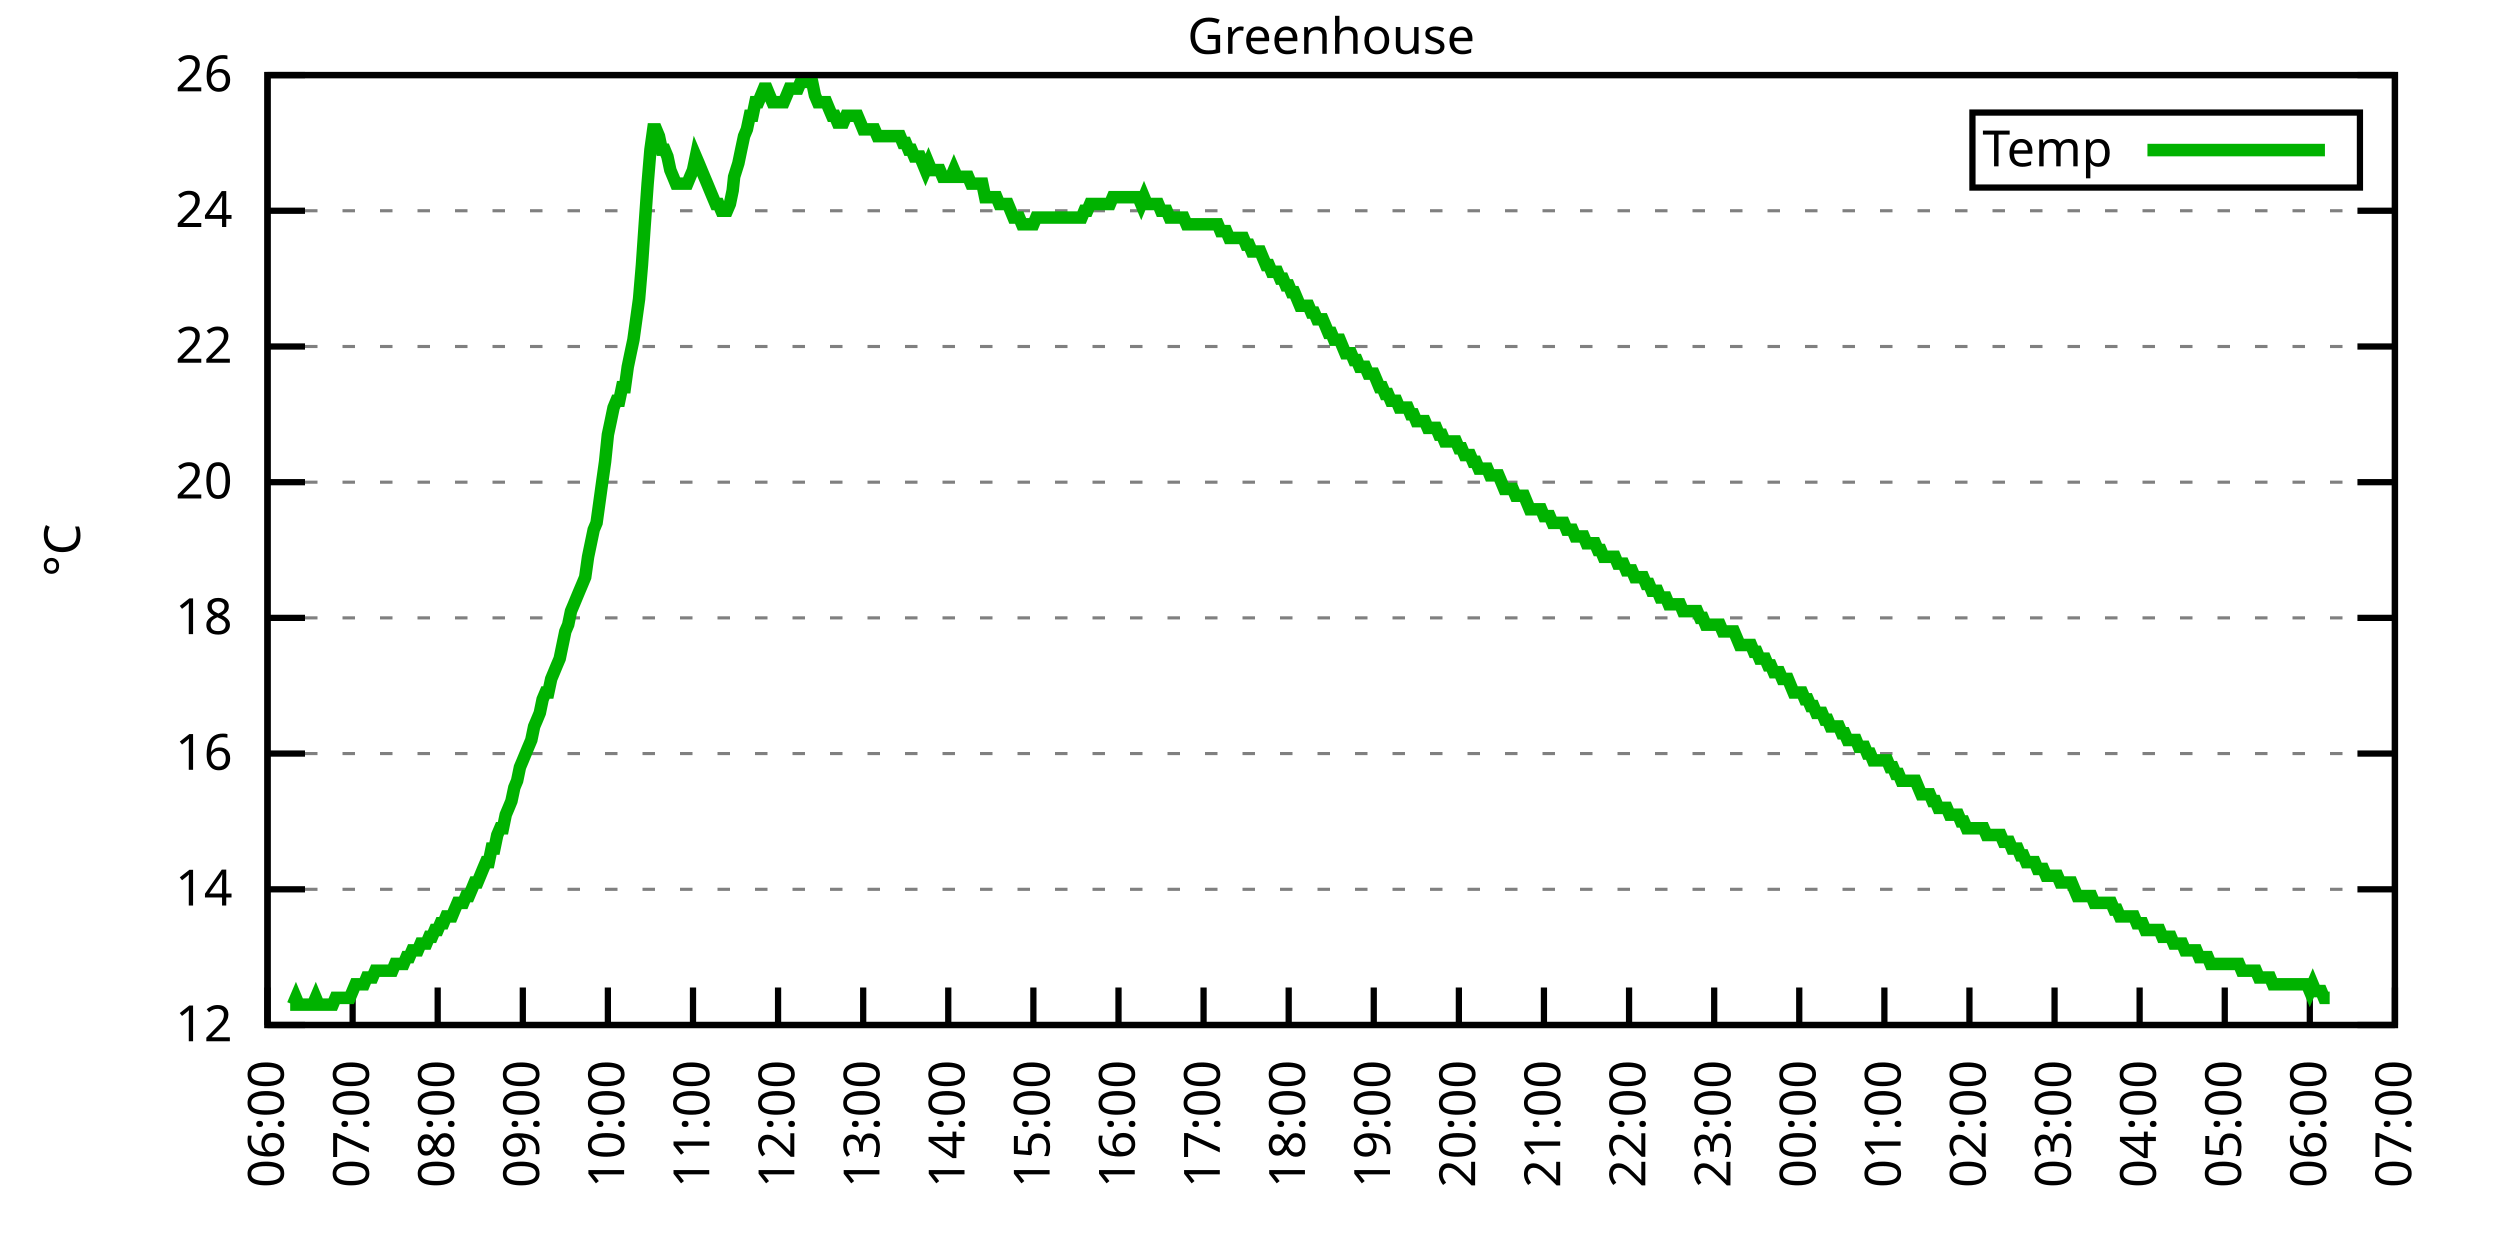
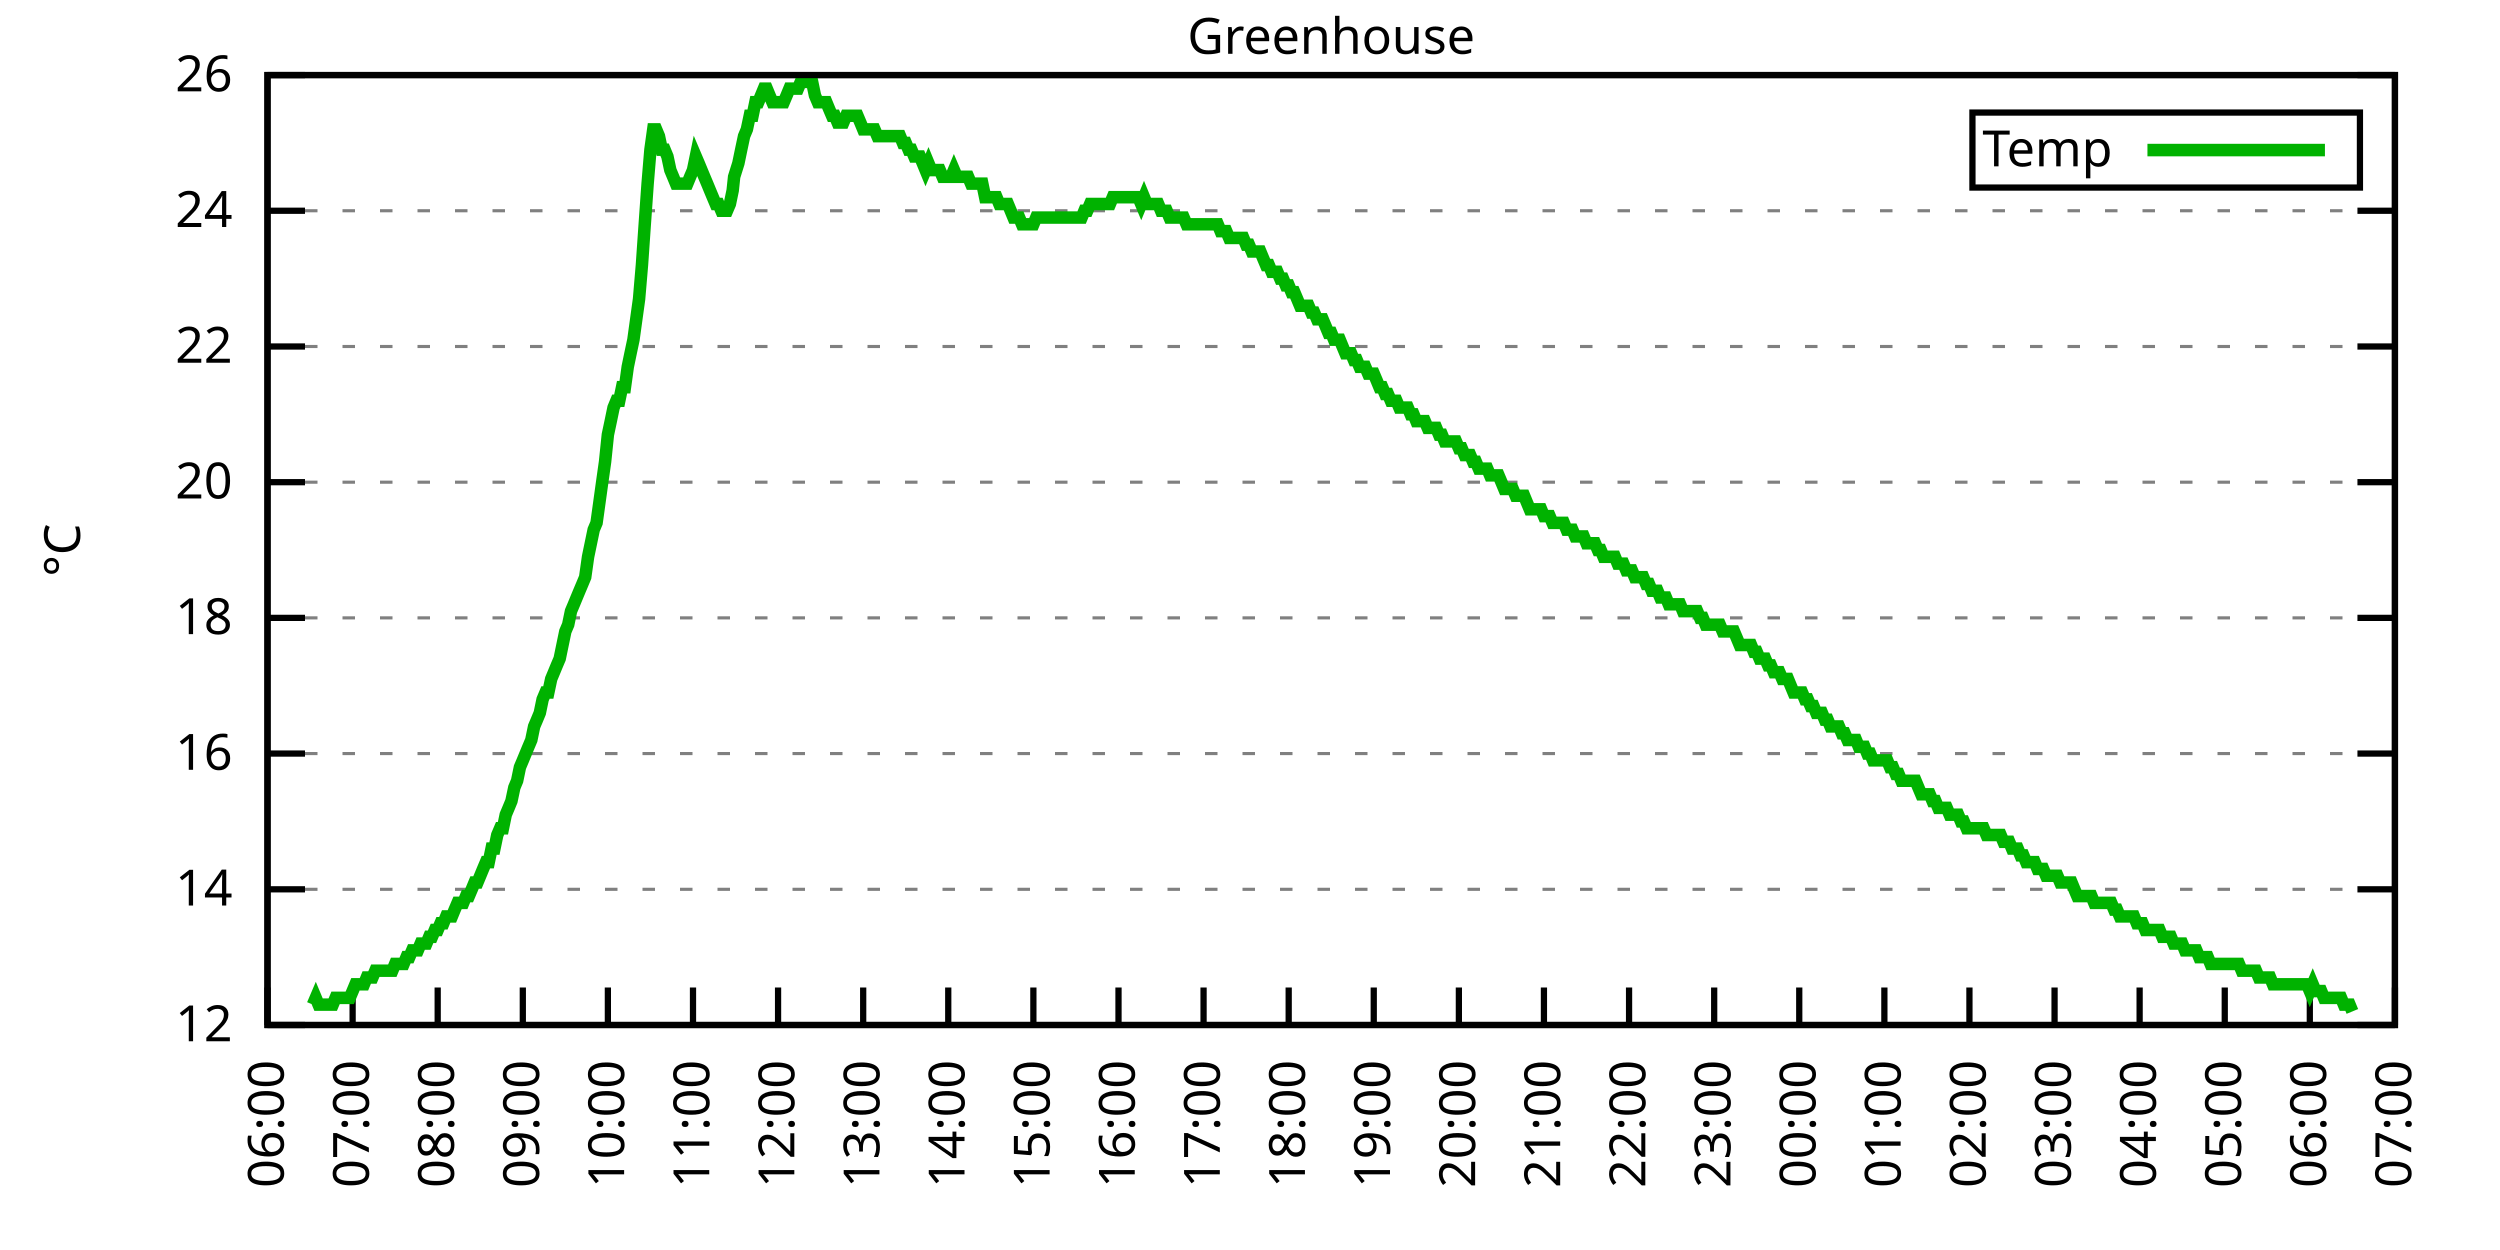
<svg xmlns="http://www.w3.org/2000/svg" xmlns:xlink="http://www.w3.org/1999/xlink" width="400" height="200" viewBox="0 0 400 200">
  <g id="gnuplot_canvas">
    <rect x="0" y="0" width="400" height="200" fill="none" />
    <defs>
      <circle id="gpDot" r="0.5" stroke-width="0.5" stroke="currentColor" />
      <path id="gpPt0" stroke-width="0.333" stroke="currentColor" d="M-1,0 h2 M0,-1 v2" />
      <path id="gpPt1" stroke-width="0.333" stroke="currentColor" d="M-1,-1 L1,1 M1,-1 L-1,1" />
      <path id="gpPt2" stroke-width="0.333" stroke="currentColor" d="M-1,0 L1,0 M0,-1 L0,1 M-1,-1 L1,1 M-1,1 L1,-1" />
      <rect id="gpPt3" stroke-width="0.333" stroke="currentColor" x="-1" y="-1" width="2" height="2" />
      <rect id="gpPt4" stroke-width="0.333" stroke="currentColor" fill="currentColor" x="-1" y="-1" width="2" height="2" />
      <circle id="gpPt5" stroke-width="0.333" stroke="currentColor" cx="0" cy="0" r="1" />
      <use xlink:href="#gpPt5" id="gpPt6" fill="currentColor" stroke="none" />
      <path id="gpPt7" stroke-width="0.333" stroke="currentColor" d="M0,-1.33 L-1.33,0.67 L1.33,0.67 z" />
      <use xlink:href="#gpPt7" id="gpPt8" fill="currentColor" stroke="none" />
      <use xlink:href="#gpPt7" id="gpPt9" stroke="currentColor" transform="rotate(180)" />
      <use xlink:href="#gpPt9" id="gpPt10" fill="currentColor" stroke="none" />
      <use xlink:href="#gpPt3" id="gpPt11" stroke="currentColor" transform="rotate(45)" />
      <use xlink:href="#gpPt11" id="gpPt12" fill="currentColor" stroke="none" />
      <path id="gpPt13" stroke-width="0.333" stroke="currentColor" d="M0,1.330 L1.265,0.411 L0.782,-1.067 L-0.782,-1.076 L-1.265,0.411 z" />
      <use xlink:href="#gpPt13" id="gpPt14" fill="currentColor" stroke="none" />
      <filter id="textbox" filterUnits="objectBoundingBox" x="0" y="0" height="1" width="1">
        <feFlood flood-color="white" flood-opacity="1" result="bgnd" />
        <feComposite in="SourceGraphic" in2="bgnd" operator="atop" />
      </filter>
      <filter id="greybox" filterUnits="objectBoundingBox" x="0" y="0" height="1" width="1">
        <feFlood flood-color="lightgrey" flood-opacity="1" result="grey" />
        <feComposite in="SourceGraphic" in2="grey" operator="atop" />
      </filter>
    </defs>
    <g fill="none" color="white" stroke="currentColor" stroke-width="1.00" stroke-linecap="butt" stroke-linejoin="miter">
</g>
    <g fill="none" color="black" stroke="currentColor" stroke-width="1.00" stroke-linecap="butt" stroke-linejoin="miter">
      <g stroke="none" shape-rendering="crispEdges">
        <polygon fill="rgb(255, 255, 255)" points="42.80,164.00 383.18,164.00 383.18,12.02 42.80,12.02 " />
      </g>
    </g>
    <g fill="none" color="black" stroke="currentColor" stroke-width="1.00" stroke-linecap="butt" stroke-linejoin="miter">
</g>
    <g fill="none" color="black" stroke="black" stroke-width="0.50" stroke-linecap="butt" stroke-linejoin="miter">
</g>
    <g fill="none" color="gray" stroke="currentColor" stroke-width="0.50" stroke-linecap="butt" stroke-linejoin="miter">
      <path stroke="gray" stroke-dasharray="2,4" class="gridline" d="M42.80,164.00 L383.19,164.00  " />
    </g>
    <g fill="none" color="gray" stroke="gray" stroke-width="1.00" stroke-linecap="butt" stroke-linejoin="miter">
</g>
    <g fill="none" color="black" stroke="currentColor" stroke-width="1.00" stroke-linecap="butt" stroke-linejoin="miter">
      <path stroke="black" d="M42.80,164.00 L48.80,164.00 M383.19,164.00 L377.19,164.00  " />
      <g transform="translate(37.20,166.60)" stroke="none" fill="black" font-family="Sans" font-size="8.00" text-anchor="end">
        <text>
          <tspan font-family="Sans"> 12</tspan>
        </text>
      </g>
    </g>
    <g fill="none" color="black" stroke="currentColor" stroke-width="1.00" stroke-linecap="butt" stroke-linejoin="miter">
</g>
    <g fill="none" color="black" stroke="black" stroke-width="0.50" stroke-linecap="butt" stroke-linejoin="miter">
</g>
    <g fill="none" color="gray" stroke="currentColor" stroke-width="0.50" stroke-linecap="butt" stroke-linejoin="miter">
      <path stroke="gray" stroke-dasharray="2,4" class="gridline" d="M42.80,142.29 L383.19,142.29  " />
    </g>
    <g fill="none" color="gray" stroke="gray" stroke-width="1.00" stroke-linecap="butt" stroke-linejoin="miter">
</g>
    <g fill="none" color="black" stroke="currentColor" stroke-width="1.00" stroke-linecap="butt" stroke-linejoin="miter">
      <path stroke="black" d="M42.80,142.29 L48.80,142.29 M383.19,142.29 L377.19,142.29  " />
      <g transform="translate(37.20,144.89)" stroke="none" fill="black" font-family="Sans" font-size="8.00" text-anchor="end">
        <text>
          <tspan font-family="Sans"> 14</tspan>
        </text>
      </g>
    </g>
    <g fill="none" color="black" stroke="currentColor" stroke-width="1.00" stroke-linecap="butt" stroke-linejoin="miter">
</g>
    <g fill="none" color="black" stroke="black" stroke-width="0.50" stroke-linecap="butt" stroke-linejoin="miter">
</g>
    <g fill="none" color="gray" stroke="currentColor" stroke-width="0.50" stroke-linecap="butt" stroke-linejoin="miter">
      <path stroke="gray" stroke-dasharray="2,4" class="gridline" d="M42.80,120.57 L383.19,120.57  " />
    </g>
    <g fill="none" color="gray" stroke="gray" stroke-width="1.00" stroke-linecap="butt" stroke-linejoin="miter">
</g>
    <g fill="none" color="black" stroke="currentColor" stroke-width="1.00" stroke-linecap="butt" stroke-linejoin="miter">
      <path stroke="black" d="M42.80,120.57 L48.80,120.57 M383.19,120.57 L377.19,120.57  " />
      <g transform="translate(37.20,123.17)" stroke="none" fill="black" font-family="Sans" font-size="8.00" text-anchor="end">
        <text>
          <tspan font-family="Sans"> 16</tspan>
        </text>
      </g>
    </g>
    <g fill="none" color="black" stroke="currentColor" stroke-width="1.00" stroke-linecap="butt" stroke-linejoin="miter">
</g>
    <g fill="none" color="black" stroke="black" stroke-width="0.50" stroke-linecap="butt" stroke-linejoin="miter">
</g>
    <g fill="none" color="gray" stroke="currentColor" stroke-width="0.50" stroke-linecap="butt" stroke-linejoin="miter">
      <path stroke="gray" stroke-dasharray="2,4" class="gridline" d="M42.80,98.86 L383.19,98.86  " />
    </g>
    <g fill="none" color="gray" stroke="gray" stroke-width="1.00" stroke-linecap="butt" stroke-linejoin="miter">
</g>
    <g fill="none" color="black" stroke="currentColor" stroke-width="1.00" stroke-linecap="butt" stroke-linejoin="miter">
      <path stroke="black" d="M42.80,98.86 L48.80,98.86 M383.19,98.86 L377.19,98.86  " />
      <g transform="translate(37.20,101.46)" stroke="none" fill="black" font-family="Sans" font-size="8.00" text-anchor="end">
        <text>
          <tspan font-family="Sans"> 18</tspan>
        </text>
      </g>
    </g>
    <g fill="none" color="black" stroke="currentColor" stroke-width="1.00" stroke-linecap="butt" stroke-linejoin="miter">
</g>
    <g fill="none" color="black" stroke="black" stroke-width="0.50" stroke-linecap="butt" stroke-linejoin="miter">
</g>
    <g fill="none" color="gray" stroke="currentColor" stroke-width="0.50" stroke-linecap="butt" stroke-linejoin="miter">
      <path stroke="gray" stroke-dasharray="2,4" class="gridline" d="M42.80,77.15 L383.19,77.15  " />
    </g>
    <g fill="none" color="gray" stroke="gray" stroke-width="1.00" stroke-linecap="butt" stroke-linejoin="miter">
</g>
    <g fill="none" color="black" stroke="currentColor" stroke-width="1.00" stroke-linecap="butt" stroke-linejoin="miter">
      <path stroke="black" d="M42.80,77.15 L48.80,77.15 M383.19,77.15 L377.19,77.15  " />
      <g transform="translate(37.20,79.75)" stroke="none" fill="black" font-family="Sans" font-size="8.00" text-anchor="end">
        <text>
          <tspan font-family="Sans"> 20</tspan>
        </text>
      </g>
    </g>
    <g fill="none" color="black" stroke="currentColor" stroke-width="1.00" stroke-linecap="butt" stroke-linejoin="miter">
</g>
    <g fill="none" color="black" stroke="black" stroke-width="0.50" stroke-linecap="butt" stroke-linejoin="miter">
</g>
    <g fill="none" color="gray" stroke="currentColor" stroke-width="0.50" stroke-linecap="butt" stroke-linejoin="miter">
      <path stroke="gray" stroke-dasharray="2,4" class="gridline" d="M42.80,55.44 L383.19,55.44  " />
    </g>
    <g fill="none" color="gray" stroke="gray" stroke-width="1.00" stroke-linecap="butt" stroke-linejoin="miter">
</g>
    <g fill="none" color="black" stroke="currentColor" stroke-width="1.00" stroke-linecap="butt" stroke-linejoin="miter">
      <path stroke="black" d="M42.80,55.44 L48.80,55.44 M383.19,55.44 L377.19,55.44  " />
      <g transform="translate(37.20,58.04)" stroke="none" fill="black" font-family="Sans" font-size="8.00" text-anchor="end">
        <text>
          <tspan font-family="Sans"> 22</tspan>
        </text>
      </g>
    </g>
    <g fill="none" color="black" stroke="currentColor" stroke-width="1.00" stroke-linecap="butt" stroke-linejoin="miter">
</g>
    <g fill="none" color="black" stroke="black" stroke-width="0.50" stroke-linecap="butt" stroke-linejoin="miter">
</g>
    <g fill="none" color="gray" stroke="currentColor" stroke-width="0.50" stroke-linecap="butt" stroke-linejoin="miter">
      <path stroke="gray" stroke-dasharray="2,4" class="gridline" d="M42.80,33.72 L383.19,33.72  " />
    </g>
    <g fill="none" color="gray" stroke="gray" stroke-width="1.00" stroke-linecap="butt" stroke-linejoin="miter">
</g>
    <g fill="none" color="black" stroke="currentColor" stroke-width="1.00" stroke-linecap="butt" stroke-linejoin="miter">
      <path stroke="black" d="M42.80,33.72 L48.80,33.72 M383.19,33.72 L377.19,33.72  " />
      <g transform="translate(37.20,36.32)" stroke="none" fill="black" font-family="Sans" font-size="8.00" text-anchor="end">
        <text>
          <tspan font-family="Sans"> 24</tspan>
        </text>
      </g>
    </g>
    <g fill="none" color="black" stroke="currentColor" stroke-width="1.00" stroke-linecap="butt" stroke-linejoin="miter">
</g>
    <g fill="none" color="black" stroke="black" stroke-width="0.50" stroke-linecap="butt" stroke-linejoin="miter">
</g>
    <g fill="none" color="gray" stroke="currentColor" stroke-width="0.50" stroke-linecap="butt" stroke-linejoin="miter">
      <path stroke="gray" stroke-dasharray="2,4" class="gridline" d="M42.80,12.01 L383.19,12.01  " />
    </g>
    <g fill="none" color="gray" stroke="gray" stroke-width="1.00" stroke-linecap="butt" stroke-linejoin="miter">
</g>
    <g fill="none" color="black" stroke="currentColor" stroke-width="1.00" stroke-linecap="butt" stroke-linejoin="miter">
      <path stroke="black" d="M42.80,12.01 L48.80,12.01 M383.19,12.01 L377.19,12.01  " />
      <g transform="translate(37.20,14.61)" stroke="none" fill="black" font-family="Sans" font-size="8.00" text-anchor="end">
        <text>
          <tspan font-family="Sans"> 26</tspan>
        </text>
      </g>
    </g>
    <g fill="none" color="black" stroke="currentColor" stroke-width="1.00" stroke-linecap="butt" stroke-linejoin="miter">
      <path stroke="black" d="M42.80,164.00 L42.80,158.00  " />
      <g transform="translate(45.40,169.60) rotate(270.00)" stroke="none" fill="black" font-family="Sans" font-size="8.00" text-anchor="end">
        <text>
          <tspan font-family="Sans">06:00</tspan>
        </text>
      </g>
    </g>
    <g fill="none" color="black" stroke="currentColor" stroke-width="1.00" stroke-linecap="butt" stroke-linejoin="miter">
      <path stroke="black" d="M56.42,164.00 L56.42,158.00  " />
      <g transform="translate(59.02,169.60) rotate(270.00)" stroke="none" fill="black" font-family="Sans" font-size="8.00" text-anchor="end">
        <text>
          <tspan font-family="Sans">07:00</tspan>
        </text>
      </g>
    </g>
    <g fill="none" color="black" stroke="currentColor" stroke-width="1.00" stroke-linecap="butt" stroke-linejoin="miter">
      <path stroke="black" d="M70.03,164.00 L70.03,158.00  " />
      <g transform="translate(72.63,169.60) rotate(270.00)" stroke="none" fill="black" font-family="Sans" font-size="8.00" text-anchor="end">
        <text>
          <tspan font-family="Sans">08:00</tspan>
        </text>
      </g>
    </g>
    <g fill="none" color="black" stroke="currentColor" stroke-width="1.00" stroke-linecap="butt" stroke-linejoin="miter">
      <path stroke="black" d="M83.65,164.00 L83.65,158.00  " />
      <g transform="translate(86.25,169.60) rotate(270.00)" stroke="none" fill="black" font-family="Sans" font-size="8.00" text-anchor="end">
        <text>
          <tspan font-family="Sans">09:00</tspan>
        </text>
      </g>
    </g>
    <g fill="none" color="black" stroke="currentColor" stroke-width="1.00" stroke-linecap="butt" stroke-linejoin="miter">
      <path stroke="black" d="M97.26,164.00 L97.26,158.00  " />
      <g transform="translate(99.86,169.60) rotate(270.00)" stroke="none" fill="black" font-family="Sans" font-size="8.00" text-anchor="end">
        <text>
          <tspan font-family="Sans">10:00</tspan>
        </text>
      </g>
    </g>
    <g fill="none" color="black" stroke="currentColor" stroke-width="1.00" stroke-linecap="butt" stroke-linejoin="miter">
      <path stroke="black" d="M110.88,164.00 L110.88,158.00  " />
      <g transform="translate(113.48,169.60) rotate(270.00)" stroke="none" fill="black" font-family="Sans" font-size="8.00" text-anchor="end">
        <text>
          <tspan font-family="Sans">11:00</tspan>
        </text>
      </g>
    </g>
    <g fill="none" color="black" stroke="currentColor" stroke-width="1.00" stroke-linecap="butt" stroke-linejoin="miter">
      <path stroke="black" d="M124.49,164.00 L124.49,158.00  " />
      <g transform="translate(127.09,169.60) rotate(270.00)" stroke="none" fill="black" font-family="Sans" font-size="8.00" text-anchor="end">
        <text>
          <tspan font-family="Sans">12:00</tspan>
        </text>
      </g>
    </g>
    <g fill="none" color="black" stroke="currentColor" stroke-width="1.00" stroke-linecap="butt" stroke-linejoin="miter">
      <path stroke="black" d="M138.11,164.00 L138.11,158.00  " />
      <g transform="translate(140.71,169.60) rotate(270.00)" stroke="none" fill="black" font-family="Sans" font-size="8.00" text-anchor="end">
        <text>
          <tspan font-family="Sans">13:00</tspan>
        </text>
      </g>
    </g>
    <g fill="none" color="black" stroke="currentColor" stroke-width="1.00" stroke-linecap="butt" stroke-linejoin="miter">
      <path stroke="black" d="M151.72,164.00 L151.72,158.00  " />
      <g transform="translate(154.32,169.60) rotate(270.00)" stroke="none" fill="black" font-family="Sans" font-size="8.00" text-anchor="end">
        <text>
          <tspan font-family="Sans">14:00</tspan>
        </text>
      </g>
    </g>
    <g fill="none" color="black" stroke="currentColor" stroke-width="1.00" stroke-linecap="butt" stroke-linejoin="miter">
      <path stroke="black" d="M165.34,164.00 L165.34,158.00  " />
      <g transform="translate(167.94,169.60) rotate(270.00)" stroke="none" fill="black" font-family="Sans" font-size="8.00" text-anchor="end">
        <text>
          <tspan font-family="Sans">15:00</tspan>
        </text>
      </g>
    </g>
    <g fill="none" color="black" stroke="currentColor" stroke-width="1.00" stroke-linecap="butt" stroke-linejoin="miter">
      <path stroke="black" d="M178.96,164.00 L178.96,158.00  " />
      <g transform="translate(181.56,169.60) rotate(270.00)" stroke="none" fill="black" font-family="Sans" font-size="8.00" text-anchor="end">
        <text>
          <tspan font-family="Sans">16:00</tspan>
        </text>
      </g>
    </g>
    <g fill="none" color="black" stroke="currentColor" stroke-width="1.00" stroke-linecap="butt" stroke-linejoin="miter">
      <path stroke="black" d="M192.57,164.00 L192.57,158.00  " />
      <g transform="translate(195.17,169.60) rotate(270.00)" stroke="none" fill="black" font-family="Sans" font-size="8.00" text-anchor="end">
        <text>
          <tspan font-family="Sans">17:00</tspan>
        </text>
      </g>
    </g>
    <g fill="none" color="black" stroke="currentColor" stroke-width="1.00" stroke-linecap="butt" stroke-linejoin="miter">
      <path stroke="black" d="M206.19,164.00 L206.19,158.00  " />
      <g transform="translate(208.79,169.60) rotate(270.00)" stroke="none" fill="black" font-family="Sans" font-size="8.00" text-anchor="end">
        <text>
          <tspan font-family="Sans">18:00</tspan>
        </text>
      </g>
    </g>
    <g fill="none" color="black" stroke="currentColor" stroke-width="1.00" stroke-linecap="butt" stroke-linejoin="miter">
      <path stroke="black" d="M219.80,164.00 L219.80,158.00  " />
      <g transform="translate(222.40,169.60) rotate(270.00)" stroke="none" fill="black" font-family="Sans" font-size="8.00" text-anchor="end">
        <text>
          <tspan font-family="Sans">19:00</tspan>
        </text>
      </g>
    </g>
    <g fill="none" color="black" stroke="currentColor" stroke-width="1.00" stroke-linecap="butt" stroke-linejoin="miter">
      <path stroke="black" d="M233.42,164.00 L233.42,158.00  " />
      <g transform="translate(236.02,169.60) rotate(270.00)" stroke="none" fill="black" font-family="Sans" font-size="8.00" text-anchor="end">
        <text>
          <tspan font-family="Sans">20:00</tspan>
        </text>
      </g>
    </g>
    <g fill="none" color="black" stroke="currentColor" stroke-width="1.00" stroke-linecap="butt" stroke-linejoin="miter">
      <path stroke="black" d="M247.03,164.00 L247.03,158.00  " />
      <g transform="translate(249.63,169.60) rotate(270.00)" stroke="none" fill="black" font-family="Sans" font-size="8.00" text-anchor="end">
        <text>
          <tspan font-family="Sans">21:00</tspan>
        </text>
      </g>
    </g>
    <g fill="none" color="black" stroke="currentColor" stroke-width="1.00" stroke-linecap="butt" stroke-linejoin="miter">
      <path stroke="black" d="M260.65,164.00 L260.65,158.00  " />
      <g transform="translate(263.25,169.60) rotate(270.00)" stroke="none" fill="black" font-family="Sans" font-size="8.00" text-anchor="end">
        <text>
          <tspan font-family="Sans">22:00</tspan>
        </text>
      </g>
    </g>
    <g fill="none" color="black" stroke="currentColor" stroke-width="1.00" stroke-linecap="butt" stroke-linejoin="miter">
      <path stroke="black" d="M274.27,164.00 L274.27,158.00  " />
      <g transform="translate(276.87,169.60) rotate(270.00)" stroke="none" fill="black" font-family="Sans" font-size="8.00" text-anchor="end">
        <text>
          <tspan font-family="Sans">23:00</tspan>
        </text>
      </g>
    </g>
    <g fill="none" color="black" stroke="currentColor" stroke-width="1.00" stroke-linecap="butt" stroke-linejoin="miter">
      <path stroke="black" d="M287.88,164.00 L287.88,158.00  " />
      <g transform="translate(290.48,169.60) rotate(270.00)" stroke="none" fill="black" font-family="Sans" font-size="8.00" text-anchor="end">
        <text>
          <tspan font-family="Sans">00:00</tspan>
        </text>
      </g>
    </g>
    <g fill="none" color="black" stroke="currentColor" stroke-width="1.00" stroke-linecap="butt" stroke-linejoin="miter">
      <path stroke="black" d="M301.50,164.00 L301.50,158.00  " />
      <g transform="translate(304.10,169.60) rotate(270.00)" stroke="none" fill="black" font-family="Sans" font-size="8.00" text-anchor="end">
        <text>
          <tspan font-family="Sans">01:00</tspan>
        </text>
      </g>
    </g>
    <g fill="none" color="black" stroke="currentColor" stroke-width="1.00" stroke-linecap="butt" stroke-linejoin="miter">
      <path stroke="black" d="M315.11,164.00 L315.11,158.00  " />
      <g transform="translate(317.71,169.60) rotate(270.00)" stroke="none" fill="black" font-family="Sans" font-size="8.00" text-anchor="end">
        <text>
          <tspan font-family="Sans">02:00</tspan>
        </text>
      </g>
    </g>
    <g fill="none" color="black" stroke="currentColor" stroke-width="1.00" stroke-linecap="butt" stroke-linejoin="miter">
      <path stroke="black" d="M328.73,164.00 L328.73,158.00  " />
      <g transform="translate(331.33,169.60) rotate(270.00)" stroke="none" fill="black" font-family="Sans" font-size="8.00" text-anchor="end">
        <text>
          <tspan font-family="Sans">03:00</tspan>
        </text>
      </g>
    </g>
    <g fill="none" color="black" stroke="currentColor" stroke-width="1.00" stroke-linecap="butt" stroke-linejoin="miter">
      <path stroke="black" d="M342.34,164.00 L342.34,158.00  " />
      <g transform="translate(344.94,169.60) rotate(270.00)" stroke="none" fill="black" font-family="Sans" font-size="8.00" text-anchor="end">
        <text>
          <tspan font-family="Sans">04:00</tspan>
        </text>
      </g>
    </g>
    <g fill="none" color="black" stroke="currentColor" stroke-width="1.00" stroke-linecap="butt" stroke-linejoin="miter">
      <path stroke="black" d="M355.96,164.00 L355.96,158.00  " />
      <g transform="translate(358.56,169.60) rotate(270.00)" stroke="none" fill="black" font-family="Sans" font-size="8.00" text-anchor="end">
        <text>
          <tspan font-family="Sans">05:00</tspan>
        </text>
      </g>
    </g>
    <g fill="none" color="black" stroke="currentColor" stroke-width="1.00" stroke-linecap="butt" stroke-linejoin="miter">
      <path stroke="black" d="M369.57,164.00 L369.57,158.00  " />
      <g transform="translate(372.17,169.60) rotate(270.00)" stroke="none" fill="black" font-family="Sans" font-size="8.00" text-anchor="end">
        <text>
          <tspan font-family="Sans">06:00</tspan>
        </text>
      </g>
    </g>
    <g fill="none" color="black" stroke="currentColor" stroke-width="1.00" stroke-linecap="butt" stroke-linejoin="miter">
      <path stroke="black" d="M383.19,164.00 L383.19,158.00  " />
      <g transform="translate(385.79,169.60) rotate(270.00)" stroke="none" fill="black" font-family="Sans" font-size="8.00" text-anchor="end">
        <text>
          <tspan font-family="Sans">07:00</tspan>
        </text>
      </g>
    </g>
    <g fill="none" color="black" stroke="currentColor" stroke-width="1.00" stroke-linecap="butt" stroke-linejoin="miter">
</g>
    <g fill="none" color="black" stroke="currentColor" stroke-width="1.00" stroke-linecap="butt" stroke-linejoin="miter">
      <path stroke="black" d="M42.80,12.01 L42.80,164.00 L383.19,164.00 L383.19,12.01 L42.80,12.01 Z  " />
    </g>
    <g fill="none" color="black" stroke="currentColor" stroke-width="1.00" stroke-linecap="butt" stroke-linejoin="miter">
</g>
    <g fill="none" color="black" stroke="currentColor" stroke-width="1.00" stroke-linecap="butt" stroke-linejoin="miter">
      <path stroke="black" d="M315.59,30.01 L315.59,18.01 L377.59,18.01 L377.59,30.01 L315.59,30.01 Z  " />
    </g>
    <g id="Greenhouse_plot_1">
      <g fill="none" color="white" stroke="black" stroke-width="2.00" stroke-linecap="butt" stroke-linejoin="miter">
</g>
      <g fill="none" color="black" stroke="currentColor" stroke-width="2.00" stroke-linecap="butt" stroke-linejoin="miter">
        <g transform="translate(337.99,26.61)" stroke="none" fill="black" font-family="Sans" font-size="8.00" text-anchor="end">
          <text>
            <tspan font-family="Sans">Temp</tspan>
          </text>
        </g>
      </g>
      <g fill="none" color="black" stroke="currentColor" stroke-width="2.00" stroke-linecap="butt" stroke-linejoin="miter">
-         <path stroke="rgb(  0, 178,   0)" d="M343.59,24.01 L371.99,24.01 M46.43,160.74 L46.88,160.74 L47.34,159.66 L47.79,160.74 L48.25,160.74 L48.70,160.74   L49.15,160.74 L49.61,160.74 L50.06,160.74 L50.52,159.66 L50.97,160.74 L51.42,160.74 L51.88,160.74 L52.33,160.74   L52.78,160.74 L53.24,160.74 L53.69,159.66 L54.15,159.66 L54.60,159.66 L55.05,159.66 L55.51,159.66 L55.96,159.66   L56.42,158.57 L56.87,157.49 L57.32,157.49 L57.78,157.49 L58.23,157.49 L58.68,156.40 L59.14,156.40 L59.59,156.40   L60.05,155.31 L60.50,155.31 L60.95,155.31 L61.41,155.31 L61.86,155.31 L62.32,155.31 L62.77,155.31 L63.22,154.23   L63.68,154.23 L64.13,154.23 L64.58,154.23 L65.04,153.14 L65.49,153.14 L65.95,152.06 L66.40,152.06 L66.85,152.06   L67.31,150.97 L67.76,150.97 L68.22,150.97 L68.67,149.89 L69.12,149.89 L69.58,148.80 L70.03,148.80 L70.49,147.72   L70.94,147.72 L71.39,146.63 L71.85,146.63 L72.30,146.63 L72.75,145.54 L73.21,144.46 L73.66,144.46 L74.12,144.46   L74.57,143.37 L75.02,143.37 L75.48,142.29 L75.93,141.20 L76.39,141.20 L76.84,140.12 L77.29,139.03 L77.75,137.94   L78.20,137.94 L78.65,135.77 L79.11,135.77 L79.56,133.60 L80.02,132.52 L80.47,132.52 L80.92,130.35 L81.38,129.26   L81.83,128.17 L82.29,126.00 L82.74,124.92 L83.19,122.75 L83.65,121.66 L84.10,120.57 L84.55,119.49 L85.01,118.40   L85.46,116.23 L85.92,115.15 L86.37,114.06 L86.82,111.89 L87.28,110.80 L87.73,110.80 L88.19,108.63 L88.64,107.55   L89.09,106.46 L89.55,105.38 L90.00,103.20 L90.45,101.03 L90.91,99.95 L91.36,97.78 L91.82,96.69 L92.27,95.60   L92.72,94.52 L93.18,93.43 L93.63,92.35 L94.09,89.09 L94.54,86.92 L94.99,84.75 L95.45,83.66 L95.90,80.41   L96.35,77.15 L96.81,73.89 L97.26,69.55 L97.72,67.38 L98.17,65.21 L98.62,64.12 L99.08,64.12 L99.53,61.95   L99.99,61.95 L100.44,58.69 L100.89,56.52 L101.35,54.35 L101.80,51.09 L102.25,47.84 L102.71,42.41 L103.16,35.89   L103.62,29.38 L104.07,23.95 L104.52,20.70 L104.98,20.70 L105.43,21.78 L105.89,23.95 L106.34,23.95 L106.79,25.04   L107.25,27.21 L107.70,28.29 L108.15,29.38 L108.61,29.38 L109.06,29.38 L109.52,29.38 L109.97,29.38 L110.42,28.29   L110.88,27.21 L111.33,25.04 L111.79,26.12 L112.24,27.21 L112.69,28.29 L113.15,29.38 L113.60,30.47 L114.05,31.55   L114.51,32.64 L114.96,32.64 L115.42,33.72 L115.87,33.72 L116.32,33.72 L116.78,32.64 L117.23,30.47 L117.46,28.29   L118.14,26.12 L118.59,23.95 L119.05,21.78 L119.50,20.70 L119.96,18.52 L120.41,18.52 L120.86,16.35 L121.32,16.35   L121.77,15.27 L122.22,14.18 L122.68,14.18 L123.13,15.27 L123.59,16.35 L124.04,16.35 L124.49,16.35 L124.95,16.35   L125.40,16.35 L125.86,15.27 L126.31,14.18 L126.76,14.18 L127.22,14.18 L127.67,14.18 L128.12,13.10 L128.58,13.10   L129.03,13.10 L129.49,13.10 L129.94,13.10 L130.39,15.27 L130.85,16.35 L131.30,16.35 L131.76,16.35 L132.21,16.35   L132.66,17.44 L133.12,18.52 L133.57,18.52 L134.02,19.61 L134.48,19.61 L134.93,19.61 L135.39,18.52 L135.84,18.52   L136.29,18.52 L136.75,18.52 L137.20,18.52 L137.66,19.61 L138.11,20.70 L138.56,20.70 L139.02,20.70 L139.47,20.70   L139.92,20.70 L140.38,21.78 L140.83,21.78 L141.29,21.78 L141.74,21.78 L142.19,21.78 L142.65,21.78 L143.10,21.78   L143.56,21.78 L144.01,21.78 L144.46,22.87 L144.92,22.87 L145.37,23.95 L145.82,23.95 L146.28,25.04 L146.73,25.04   L147.19,25.04 L147.64,26.12 L148.09,27.21 L148.55,26.12 L149.00,27.21 L149.46,27.21 L149.91,27.21 L150.36,27.21   L150.82,28.29 L151.27,28.29 L151.72,28.29 L152.18,28.29 L152.63,27.21 L153.09,28.29 L153.54,28.29 L153.99,28.29   L154.45,28.29 L154.90,28.29 L155.36,29.38 L155.81,29.38 L156.26,29.38 L156.72,29.38 L157.17,29.38 L157.62,31.55   L158.08,31.55 L158.53,31.55 L158.99,31.55 L159.44,31.55 L159.89,32.64 L160.35,32.64 L160.80,32.64 L161.26,32.64   L161.71,33.72 L162.16,34.81 L162.62,34.81 L163.07,34.81 L163.52,35.89 L163.98,35.89 L164.43,35.89 L164.89,35.89   L165.34,35.89 L165.79,34.81 L166.25,34.81 L166.70,34.81 L167.16,34.81 L167.61,34.81 L168.06,34.81 L168.52,34.81   L168.97,34.81 L169.43,34.81 L169.88,34.81 L170.33,34.81 L170.79,34.81 L171.24,34.81 L171.69,34.81 L172.15,34.81   L172.60,34.81 L173.06,34.81 L173.51,33.72 L173.96,33.72 L174.42,32.64 L174.87,32.64 L175.33,32.64 L175.78,32.64   L176.23,32.64 L176.69,32.64 L177.14,32.64 L177.59,32.64 L178.05,31.55 L178.50,31.55 L178.96,31.55 L179.41,31.55   L179.86,31.55 L180.32,31.55 L180.77,31.55 L181.23,31.55 L181.68,31.55 L182.13,31.55 L182.59,32.64 L183.04,31.55   L183.49,32.64 L183.95,32.64 L184.40,32.64 L184.86,32.64 L185.31,32.64 L185.76,33.72 L186.22,33.72 L186.67,33.72   L187.13,34.81 L187.58,34.81 L188.03,34.81 L188.49,34.81 L188.94,34.81 L189.39,34.81 L189.85,35.89 L190.30,35.89   L190.76,35.89 L191.21,35.89 L191.66,35.89 L192.12,35.89 L192.57,35.89 L193.03,35.89 L193.48,35.89 L193.93,35.89   L194.39,35.89 L194.84,35.89 L195.29,36.98 L195.75,36.98 L196.20,36.98 L196.66,38.07 L197.11,38.07 L197.56,38.07   L198.02,38.07 L198.47,38.07 L198.93,38.07 L199.38,39.15 L199.83,39.15 L200.29,40.24 L200.74,40.24 L201.19,40.24   L201.65,40.24 L202.10,41.32 L202.56,42.41 L203.01,42.41 L203.46,43.49 L203.92,43.49 L204.37,43.49 L204.83,44.58   L205.28,44.58 L205.73,45.66 L206.19,45.66 L206.64,46.75 L207.09,46.75 L207.55,47.84 L208.00,48.92 L208.46,48.92   L208.91,48.92 L209.36,48.92 L209.82,50.01 L210.27,50.01 L210.73,51.09 L211.18,51.09 L211.63,51.09 L212.09,52.18   L212.54,53.26 L213.00,53.26 L213.45,54.35 L213.90,54.35 L214.36,54.35 L214.81,55.44 L215.26,56.52 L215.72,56.52   L216.17,56.52 L216.63,57.61 L217.08,57.61 L217.53,58.69 L217.99,58.69 L218.44,58.69 L218.90,59.78 L219.35,59.78   L219.80,59.78 L220.26,60.86 L220.71,61.95 L221.16,61.95 L221.62,63.04 L222.07,63.04 L222.53,64.12 L222.98,64.12   L223.43,64.12 L223.89,65.21 L224.34,65.21 L224.80,65.21 L225.25,65.21 L225.70,66.29 L226.16,66.29 L226.61,67.38   L227.06,67.38 L227.52,67.38 L227.97,67.38 L228.43,68.46 L228.88,68.46 L229.33,68.46 L229.79,68.46 L230.24,69.55   L230.70,69.55 L231.15,70.63 L231.60,70.63 L232.06,70.63 L232.51,70.63 L232.96,70.63 L233.42,71.72 L233.87,71.72   L234.33,72.81 L234.78,72.81 L235.23,72.81 L235.69,73.89 L236.14,73.89 L236.60,74.98 L237.05,74.98 L237.50,74.98   L237.96,74.98 L238.41,76.06 L238.86,76.06 L239.32,76.06 L239.77,76.06 L240.23,77.15 L240.68,78.23 L241.13,78.23   L241.59,78.23 L242.04,78.23 L242.50,79.32 L242.95,79.32 L243.40,79.32 L243.86,79.32 L244.31,80.41 L244.76,81.49   L245.22,81.49 L245.67,81.49 L246.13,81.49 L246.58,81.49 L247.03,82.58 L247.49,82.58 L247.94,82.58 L248.40,83.66   L248.85,83.66 L249.30,83.66 L249.76,83.66 L250.21,83.66 L250.66,84.75 L251.12,84.75 L251.57,84.75 L252.03,85.83   L252.48,85.83 L252.93,85.83 L253.39,85.83 L253.84,86.92 L254.30,86.92 L254.75,86.92 L255.20,86.92 L255.66,88.00   L256.11,88.00 L256.56,89.09 L257.02,89.09 L257.47,89.09 L257.93,89.09 L258.38,89.09 L258.83,90.18 L259.29,90.18   L259.74,90.18 L260.20,91.26 L260.65,91.26 L261.10,91.26 L261.56,92.35 L262.01,92.35 L262.47,92.35 L262.92,92.35   L263.37,93.43 L263.83,93.43 L264.28,94.52 L264.73,94.52 L265.19,94.52 L265.64,95.60 L266.10,95.60 L266.55,95.60   L267.00,96.69 L267.46,96.69 L267.91,96.69 L268.37,96.69 L268.82,96.69 L269.27,97.78 L269.73,97.78 L270.18,97.78   L270.63,97.78 L271.09,97.78 L271.54,97.78 L272.00,98.86 L272.45,98.86 L272.90,99.95 L273.36,99.95 L273.81,99.95   L274.27,99.95 L274.72,99.95 L275.17,99.95 L275.63,101.03 L276.08,101.03 L276.53,101.03 L276.99,101.03 L277.44,101.03   L277.90,102.12 L278.35,103.20 L278.80,103.20 L279.26,103.20 L279.71,103.20 L280.17,103.20 L280.62,104.29 L281.07,104.29   L281.53,105.38 L281.98,105.38 L282.43,105.38 L282.89,106.46 L283.34,106.46 L283.80,107.55 L284.25,107.55 L284.70,107.55   L285.16,108.63 L285.61,108.63 L286.07,108.63 L286.52,109.72 L286.97,110.80 L287.43,110.80 L287.88,110.80 L288.33,110.80   L288.79,111.89 L289.24,111.89 L289.70,112.97 L290.15,112.97 L290.60,114.06 L291.06,114.06 L291.51,114.06 L291.97,115.15   L292.42,115.15 L292.87,116.23 L293.33,116.23 L293.78,116.23 L294.23,116.23 L294.69,117.32 L295.14,117.32 L295.60,118.40   L296.05,118.40 L296.50,118.40 L296.96,118.40 L297.41,119.49 L297.87,119.49 L298.32,119.49 L298.77,120.57 L299.23,120.57   L299.68,121.66 L300.13,121.66 L300.59,121.66 L301.04,121.66 L301.50,121.66 L301.95,121.66 L302.40,122.75 L302.86,122.75   L303.31,123.83 L303.77,123.83 L304.22,124.92 L304.67,124.92 L305.13,124.92 L305.58,124.92 L306.03,124.92 L306.49,124.92   L306.94,126.00 L307.40,127.09 L307.85,127.09 L308.30,127.09 L308.76,127.09 L309.21,128.17 L309.67,128.17 L310.12,129.26   L310.57,129.26 L311.03,129.26 L311.48,129.26 L311.94,130.35 L312.39,130.35 L312.84,130.35 L313.30,130.35 L313.75,131.43   L314.20,131.43 L314.66,132.52 L315.11,132.52 L315.57,132.52 L316.02,132.52 L316.47,132.52 L316.93,132.52 L317.38,132.52   L317.84,133.60 L318.29,133.60 L318.74,133.60 L319.20,133.60 L319.65,133.60 L320.10,133.60 L320.56,134.69 L321.01,134.69   L321.47,134.69 L321.92,135.77 L322.37,135.77 L322.83,135.77 L323.28,136.86 L323.74,136.86 L324.19,137.94 L324.64,137.94   L325.10,137.94 L325.55,137.94 L326.00,139.03 L326.46,139.03 L326.91,139.03 L327.37,140.12 L327.82,140.12 L328.27,140.12   L328.73,140.12 L329.18,140.12 L329.64,141.20 L330.09,141.20 L330.54,141.20 L331.00,141.20 L331.45,141.20 L331.90,142.29   L332.36,143.37 L332.81,143.37 L333.27,143.37 L333.72,143.37 L334.17,143.37 L334.63,143.37 L335.08,144.46 L335.54,144.46   L335.99,144.46 L336.44,144.46 L336.90,144.46 L337.35,144.46 L337.80,144.46 L338.26,145.54 L338.71,145.54 L339.17,146.63   L339.62,146.63 L340.07,146.63 L340.53,146.63 L340.98,146.63 L341.44,146.63 L341.89,147.72 L342.34,147.72 L342.80,147.72   L343.25,148.80 L343.70,148.80 L344.16,148.80 L344.61,148.80 L345.07,148.80 L345.52,148.80 L345.97,149.89 L346.43,149.89   L346.88,149.89 L347.34,149.89 L347.79,150.97 L348.24,150.97 L348.70,150.97 L349.15,150.97 L349.60,152.06 L350.06,152.06   L350.51,152.06 L350.97,152.06 L351.42,152.06 L351.87,153.14 L352.33,153.14 L352.78,153.14 L353.24,153.14 L353.69,154.23   L354.14,154.23 L354.60,154.23 L355.05,154.23 L355.50,154.23 L355.96,154.23 L356.41,154.23 L356.87,154.23 L357.32,154.23   L357.77,154.23 L358.23,154.23 L358.68,155.31 L359.14,155.31 L359.59,155.31 L360.04,155.31 L360.50,155.31 L360.95,155.31   L361.41,156.40 L361.86,156.40 L362.31,156.40 L362.77,156.40 L363.22,156.40 L363.67,157.49 L364.13,157.49 L364.58,157.49   L365.04,157.49 L365.49,157.49 L365.94,157.49 L366.40,157.49 L366.85,157.49 L367.31,157.49 L367.76,157.49 L368.21,157.49   L368.67,157.49 L369.12,157.49 L369.57,158.57 L370.03,157.49 L370.48,158.57 L370.94,158.57 L371.39,158.57 L371.84,159.66   L372.30,159.66 L372.75,159.66  " />
+         <path stroke="rgb(  0, 178,   0)" d="M343.59,24.01 L371.99,24.01 M50.06,160.74 L50.52,159.66 L50.97,160.74 L51.42,160.74 L51.88,160.74 L52.33,160.74   L52.78,160.74 L53.24,160.74 L53.69,159.66 L54.15,159.66 L54.60,159.66 L55.05,159.66 L55.51,159.66 L55.96,159.66   L56.42,158.57 L56.87,157.49 L57.32,157.49 L57.78,157.49 L58.23,157.49 L58.68,156.40 L59.14,156.40 L59.59,156.40   L60.05,155.31 L60.50,155.31 L60.95,155.31 L61.41,155.31 L61.86,155.31 L62.32,155.31 L62.77,155.31 L63.22,154.23   L63.68,154.23 L64.13,154.23 L64.58,154.23 L65.04,153.14 L65.49,153.14 L65.95,152.06 L66.40,152.06 L66.85,152.06   L67.31,150.97 L67.76,150.97 L68.22,150.97 L68.67,149.89 L69.12,149.89 L69.58,148.80 L70.03,148.80 L70.49,147.72   L70.94,147.72 L71.39,146.63 L71.85,146.63 L72.30,146.63 L72.75,145.54 L73.21,144.46 L73.66,144.46 L74.12,144.46   L74.57,143.37 L75.02,143.37 L75.48,142.29 L75.93,141.20 L76.39,141.20 L76.84,140.12 L77.29,139.03 L77.75,137.94   L78.20,137.94 L78.65,135.77 L79.11,135.77 L79.56,133.60 L80.02,132.52 L80.47,132.52 L80.92,130.35 L81.38,129.26   L81.83,128.17 L82.29,126.00 L82.74,124.92 L83.19,122.75 L83.65,121.66 L84.10,120.57 L84.55,119.49 L85.01,118.40   L85.46,116.23 L85.92,115.15 L86.37,114.06 L86.82,111.89 L87.28,110.80 L87.73,110.80 L88.19,108.63 L88.64,107.55   L89.09,106.46 L89.55,105.38 L90.00,103.20 L90.45,101.03 L90.91,99.95 L91.36,97.78 L91.82,96.69 L92.27,95.60   L92.72,94.52 L93.18,93.43 L93.63,92.35 L94.09,89.09 L94.54,86.92 L94.99,84.75 L95.45,83.66 L95.90,80.41   L96.35,77.15 L96.81,73.89 L97.26,69.55 L97.72,67.38 L98.17,65.21 L98.62,64.12 L99.08,64.12 L99.53,61.95   L99.99,61.95 L100.44,58.69 L100.89,56.52 L101.35,54.35 L101.80,51.09 L102.25,47.84 L102.71,42.41 L103.16,35.89   L103.62,29.38 L104.07,23.95 L104.52,20.70 L104.98,20.70 L105.43,21.78 L105.89,23.95 L106.34,23.95 L106.79,25.04   L107.25,27.21 L107.70,28.29 L108.15,29.38 L108.61,29.38 L109.06,29.38 L109.52,29.38 L109.97,29.38 L110.42,28.29   L110.88,27.21 L111.33,25.04 L111.79,26.12 L112.24,27.21 L112.69,28.29 L113.15,29.38 L113.60,30.47 L114.05,31.55   L114.51,32.64 L114.96,32.64 L115.42,33.72 L115.87,33.72 L116.32,33.72 L116.78,32.64 L117.23,30.47 L117.46,28.29   L118.14,26.12 L118.59,23.95 L119.05,21.78 L119.50,20.70 L119.96,18.52 L120.41,18.52 L120.86,16.35 L121.32,16.35   L121.77,15.27 L122.22,14.18 L122.68,14.18 L123.13,15.27 L123.59,16.35 L124.04,16.35 L124.49,16.35 L124.95,16.35   L125.40,16.35 L125.86,15.27 L126.31,14.18 L126.76,14.18 L127.22,14.18 L127.67,14.18 L128.12,13.10 L128.58,13.10   L129.03,13.10 L129.49,13.10 L129.94,13.10 L130.39,15.27 L130.85,16.35 L131.30,16.35 L131.76,16.35 L132.21,16.35   L132.66,17.44 L133.12,18.52 L133.57,18.52 L134.02,19.61 L134.48,19.61 L134.93,19.61 L135.39,18.52 L135.84,18.52   L136.29,18.52 L136.75,18.52 L137.20,18.52 L137.66,19.61 L138.11,20.70 L138.56,20.70 L139.02,20.70 L139.47,20.70   L139.92,20.70 L140.38,21.78 L140.83,21.78 L141.29,21.78 L141.74,21.78 L142.19,21.78 L142.65,21.78 L143.10,21.78   L143.56,21.78 L144.01,21.78 L144.46,22.87 L144.92,22.87 L145.37,23.95 L145.82,23.95 L146.28,25.04 L146.73,25.04   L147.19,25.04 L147.64,26.12 L148.09,27.21 L148.55,26.12 L149.00,27.21 L149.46,27.21 L149.91,27.21 L150.36,27.21   L150.82,28.29 L151.27,28.29 L151.72,28.29 L152.18,28.29 L152.63,27.21 L153.09,28.29 L153.54,28.29 L153.99,28.29   L154.45,28.29 L154.90,28.29 L155.36,29.38 L155.81,29.38 L156.26,29.38 L156.72,29.38 L157.17,29.38 L157.62,31.55   L158.08,31.55 L158.53,31.55 L158.99,31.55 L159.44,31.55 L159.89,32.64 L160.35,32.64 L160.80,32.64 L161.26,32.64   L161.71,33.72 L162.16,34.81 L162.62,34.81 L163.07,34.81 L163.52,35.89 L163.98,35.89 L164.43,35.89 L164.89,35.89   L165.34,35.89 L165.79,34.81 L166.25,34.81 L166.70,34.81 L167.16,34.81 L167.61,34.81 L168.06,34.81 L168.52,34.81   L168.97,34.81 L169.43,34.81 L169.88,34.81 L170.33,34.81 L170.79,34.81 L171.24,34.81 L171.69,34.81 L172.15,34.81   L172.60,34.81 L173.06,34.81 L173.51,33.72 L173.96,33.72 L174.42,32.64 L174.87,32.64 L175.33,32.64 L175.78,32.64   L176.23,32.64 L176.69,32.64 L177.14,32.64 L177.59,32.64 L178.05,31.55 L178.50,31.55 L178.96,31.55 L179.41,31.55   L179.86,31.55 L180.32,31.55 L180.77,31.55 L181.23,31.55 L181.68,31.55 L182.13,31.55 L182.59,32.64 L183.04,31.55   L183.49,32.64 L183.95,32.64 L184.40,32.64 L184.86,32.64 L185.31,32.64 L185.76,33.72 L186.22,33.72 L186.67,33.72   L187.13,34.81 L187.58,34.81 L188.03,34.81 L188.49,34.81 L188.94,34.81 L189.39,34.81 L189.85,35.89 L190.30,35.89   L190.76,35.89 L191.21,35.89 L191.66,35.89 L192.12,35.89 L192.57,35.89 L193.03,35.89 L193.48,35.89 L193.93,35.89   L194.39,35.89 L194.84,35.89 L195.29,36.98 L195.75,36.98 L196.20,36.98 L196.66,38.07 L197.11,38.07 L197.56,38.07   L198.02,38.07 L198.47,38.07 L198.93,38.07 L199.38,39.15 L199.83,39.15 L200.29,40.24 L200.74,40.24 L201.19,40.24   L201.65,40.24 L202.10,41.32 L202.56,42.41 L203.01,42.41 L203.46,43.49 L203.92,43.49 L204.37,43.49 L204.83,44.58   L205.28,44.58 L205.73,45.66 L206.19,45.66 L206.64,46.75 L207.09,46.75 L207.55,47.84 L208.00,48.92 L208.46,48.92   L208.91,48.92 L209.36,48.92 L209.82,50.01 L210.27,50.01 L210.73,51.09 L211.18,51.09 L211.63,51.09 L212.09,52.18   L212.54,53.26 L213.00,53.26 L213.45,54.35 L213.90,54.35 L214.36,54.35 L214.81,55.44 L215.26,56.52 L215.72,56.52   L216.17,56.52 L216.63,57.61 L217.08,57.61 L217.53,58.69 L217.99,58.69 L218.44,58.69 L218.90,59.78 L219.35,59.78   L219.80,59.78 L220.26,60.86 L220.71,61.95 L221.16,61.95 L221.62,63.04 L222.07,63.04 L222.53,64.12 L222.98,64.12   L223.43,64.12 L223.89,65.21 L224.34,65.21 L224.80,65.21 L225.25,65.21 L225.70,66.29 L226.16,66.29 L226.61,67.38   L227.06,67.38 L227.52,67.38 L227.97,67.38 L228.43,68.46 L228.88,68.46 L229.33,68.46 L229.79,68.46 L230.24,69.55   L230.70,69.55 L231.15,70.63 L231.60,70.63 L232.06,70.63 L232.51,70.63 L232.96,70.63 L233.42,71.72 L233.87,71.72   L234.33,72.81 L234.78,72.81 L235.23,72.81 L235.69,73.89 L236.14,73.89 L236.60,74.98 L237.05,74.98 L237.50,74.98   L237.96,74.98 L238.41,76.06 L238.86,76.06 L239.32,76.06 L239.77,76.06 L240.23,77.15 L240.68,78.23 L241.13,78.23   L241.59,78.23 L242.04,78.23 L242.50,79.32 L242.95,79.32 L243.40,79.32 L243.86,79.32 L244.31,80.41 L244.76,81.49   L245.22,81.49 L245.67,81.49 L246.13,81.49 L246.58,81.49 L247.03,82.58 L247.49,82.58 L247.94,82.58 L248.40,83.66   L248.85,83.66 L249.30,83.66 L249.76,83.66 L250.21,83.66 L250.66,84.75 L251.12,84.75 L251.57,84.75 L252.03,85.83   L252.48,85.83 L252.93,85.83 L253.39,85.83 L253.84,86.92 L254.30,86.92 L254.75,86.92 L255.20,86.92 L255.66,88.00   L256.11,88.00 L256.56,89.09 L257.02,89.09 L257.47,89.09 L257.93,89.09 L258.38,89.09 L258.83,90.18 L259.29,90.18   L259.74,90.18 L260.20,91.26 L260.65,91.26 L261.10,91.26 L261.56,92.35 L262.01,92.35 L262.47,92.35 L262.92,92.35   L263.37,93.43 L263.83,93.43 L264.28,94.52 L264.73,94.52 L265.19,94.52 L265.64,95.60 L266.10,95.60 L266.55,95.60   L267.00,96.69 L267.46,96.69 L267.91,96.69 L268.37,96.69 L268.82,96.69 L269.27,97.78 L269.73,97.78 L270.18,97.78   L270.63,97.78 L271.09,97.78 L271.54,97.78 L272.00,98.86 L272.45,98.86 L272.90,99.95 L273.36,99.95 L273.81,99.95   L274.27,99.95 L274.72,99.95 L275.17,99.95 L275.63,101.03 L276.08,101.03 L276.53,101.03 L276.99,101.03 L277.44,101.03   L277.90,102.12 L278.35,103.20 L278.80,103.20 L279.26,103.20 L279.71,103.20 L280.17,103.20 L280.62,104.29 L281.07,104.29   L281.53,105.38 L281.98,105.38 L282.43,105.38 L282.89,106.46 L283.34,106.46 L283.80,107.55 L284.25,107.55 L284.70,107.55   L285.16,108.63 L285.61,108.63 L286.07,108.63 L286.52,109.72 L286.97,110.80 L287.43,110.80 L287.88,110.80 L288.33,110.80   L288.79,111.89 L289.24,111.89 L289.70,112.97 L290.15,112.97 L290.60,114.06 L291.06,114.06 L291.51,114.06 L291.97,115.15   L292.42,115.15 L292.87,116.23 L293.33,116.23 L293.78,116.23 L294.23,116.23 L294.69,117.32 L295.14,117.32 L295.60,118.40   L296.05,118.40 L296.50,118.40 L296.96,118.40 L297.41,119.49 L297.87,119.49 L298.32,119.49 L298.77,120.57 L299.23,120.57   L299.68,121.66 L300.13,121.66 L300.59,121.66 L301.04,121.66 L301.50,121.66 L301.95,121.66 L302.40,122.75 L302.86,122.75   L303.31,123.83 L303.77,123.83 L304.22,124.92 L304.67,124.92 L305.13,124.92 L305.58,124.92 L306.03,124.92 L306.49,124.92   L306.94,126.00 L307.40,127.09 L307.85,127.09 L308.30,127.09 L308.76,127.09 L309.21,128.17 L309.67,128.17 L310.12,129.26   L310.57,129.26 L311.03,129.26 L311.48,129.26 L311.94,130.35 L312.39,130.35 L312.84,130.35 L313.30,130.35 L313.75,131.43   L314.20,131.43 L314.66,132.52 L315.11,132.52 L315.57,132.52 L316.02,132.52 L316.47,132.52 L316.93,132.52 L317.38,132.52   L317.84,133.60 L318.29,133.60 L318.74,133.60 L319.20,133.60 L319.65,133.60 L320.10,133.60 L320.56,134.69 L321.01,134.69   L321.47,134.69 L321.92,135.77 L322.37,135.77 L322.83,135.77 L323.28,136.86 L323.74,136.86 L324.19,137.94 L324.64,137.94   L325.10,137.94 L325.55,137.94 L326.00,139.03 L326.46,139.03 L326.91,139.03 L327.37,140.12 L327.82,140.12 L328.27,140.12   L328.73,140.12 L329.18,140.12 L329.64,141.20 L330.09,141.20 L330.54,141.20 L331.00,141.20 L331.45,141.20 L331.90,142.29   L332.36,143.37 L332.81,143.37 L333.27,143.37 L333.72,143.37 L334.17,143.37 L334.63,143.37 L335.08,144.46 L335.54,144.46   L335.99,144.46 L336.44,144.46 L336.90,144.46 L337.35,144.46 L337.80,144.46 L338.26,145.54 L338.71,145.54 L339.17,146.63   L339.62,146.63 L340.07,146.63 L340.53,146.63 L340.98,146.63 L341.44,146.63 L341.89,147.72 L342.34,147.72 L342.80,147.72   L343.25,148.80 L343.70,148.80 L344.16,148.80 L344.61,148.80 L345.07,148.80 L345.52,148.80 L345.97,149.89 L346.43,149.89   L346.88,149.89 L347.34,149.89 L347.79,150.97 L348.24,150.97 L348.70,150.97 L349.15,150.97 L349.60,152.06 L350.06,152.06   L350.51,152.06 L350.97,152.06 L351.42,152.06 L351.87,153.14 L352.33,153.14 L352.78,153.14 L353.24,153.14 L353.69,154.23   L354.14,154.23 L354.60,154.23 L355.05,154.23 L355.50,154.23 L355.96,154.23 L356.41,154.23 L356.87,154.23 L357.32,154.23   L357.77,154.23 L358.23,154.23 L358.68,155.31 L359.14,155.31 L359.59,155.31 L360.04,155.31 L360.50,155.31 L360.95,155.31   L361.41,156.40 L361.86,156.40 L362.31,156.40 L362.77,156.40 L363.22,156.40 L363.67,157.49 L364.13,157.49 L364.58,157.49   L365.04,157.49 L365.49,157.49 L365.94,157.49 L366.40,157.49 L366.85,157.49 L367.31,157.49 L367.76,157.49 L368.21,157.49   L368.67,157.49 L369.12,157.49 L369.57,158.57 L370.03,157.49 L370.48,158.57 L370.94,158.57 L371.39,158.57 L371.84,159.66   L372.30,159.66 L372.75,159.66 L373.21,159.66 L373.66,159.66 L374.11,159.66 L374.57,159.66 L375.02,160.74 L375.47,160.74   L375.93,160.74 L376.38,161.83  " />
      </g>
    </g>
    <g fill="none" color="black" stroke="currentColor" stroke-width="2.00" stroke-linecap="butt" stroke-linejoin="miter">
</g>
    <g fill="none" color="black" stroke="black" stroke-width="1.00" stroke-linecap="butt" stroke-linejoin="miter">
</g>
    <g fill="none" color="black" stroke="currentColor" stroke-width="1.00" stroke-linecap="butt" stroke-linejoin="miter">
      <path stroke="black" d="M42.80,12.01 L42.80,164.00 L383.19,164.00 L383.19,12.01 L42.80,12.01 Z  " />
      <g transform="translate(12.80,88.01) rotate(270.00)" stroke="none" fill="black" font-family="Sans" font-size="8.00" text-anchor="middle">
        <text>
          <tspan font-family="Sans">°C</tspan>
        </text>
      </g>
    </g>
    <g fill="none" color="black" stroke="currentColor" stroke-width="1.00" stroke-linecap="butt" stroke-linejoin="miter">
</g>
    <g fill="none" color="black" stroke="currentColor" stroke-width="1.00" stroke-linecap="butt" stroke-linejoin="miter">
      <g transform="translate(212.99,8.61)" stroke="none" fill="black" font-family="Sans" font-size="8.00" text-anchor="middle">
        <text>
          <tspan font-family="Sans">Greenhouse</tspan>
        </text>
      </g>
    </g>
    <g fill="none" color="black" stroke="currentColor" stroke-width="1.00" stroke-linecap="butt" stroke-linejoin="miter">
</g>
  </g>
</svg>
